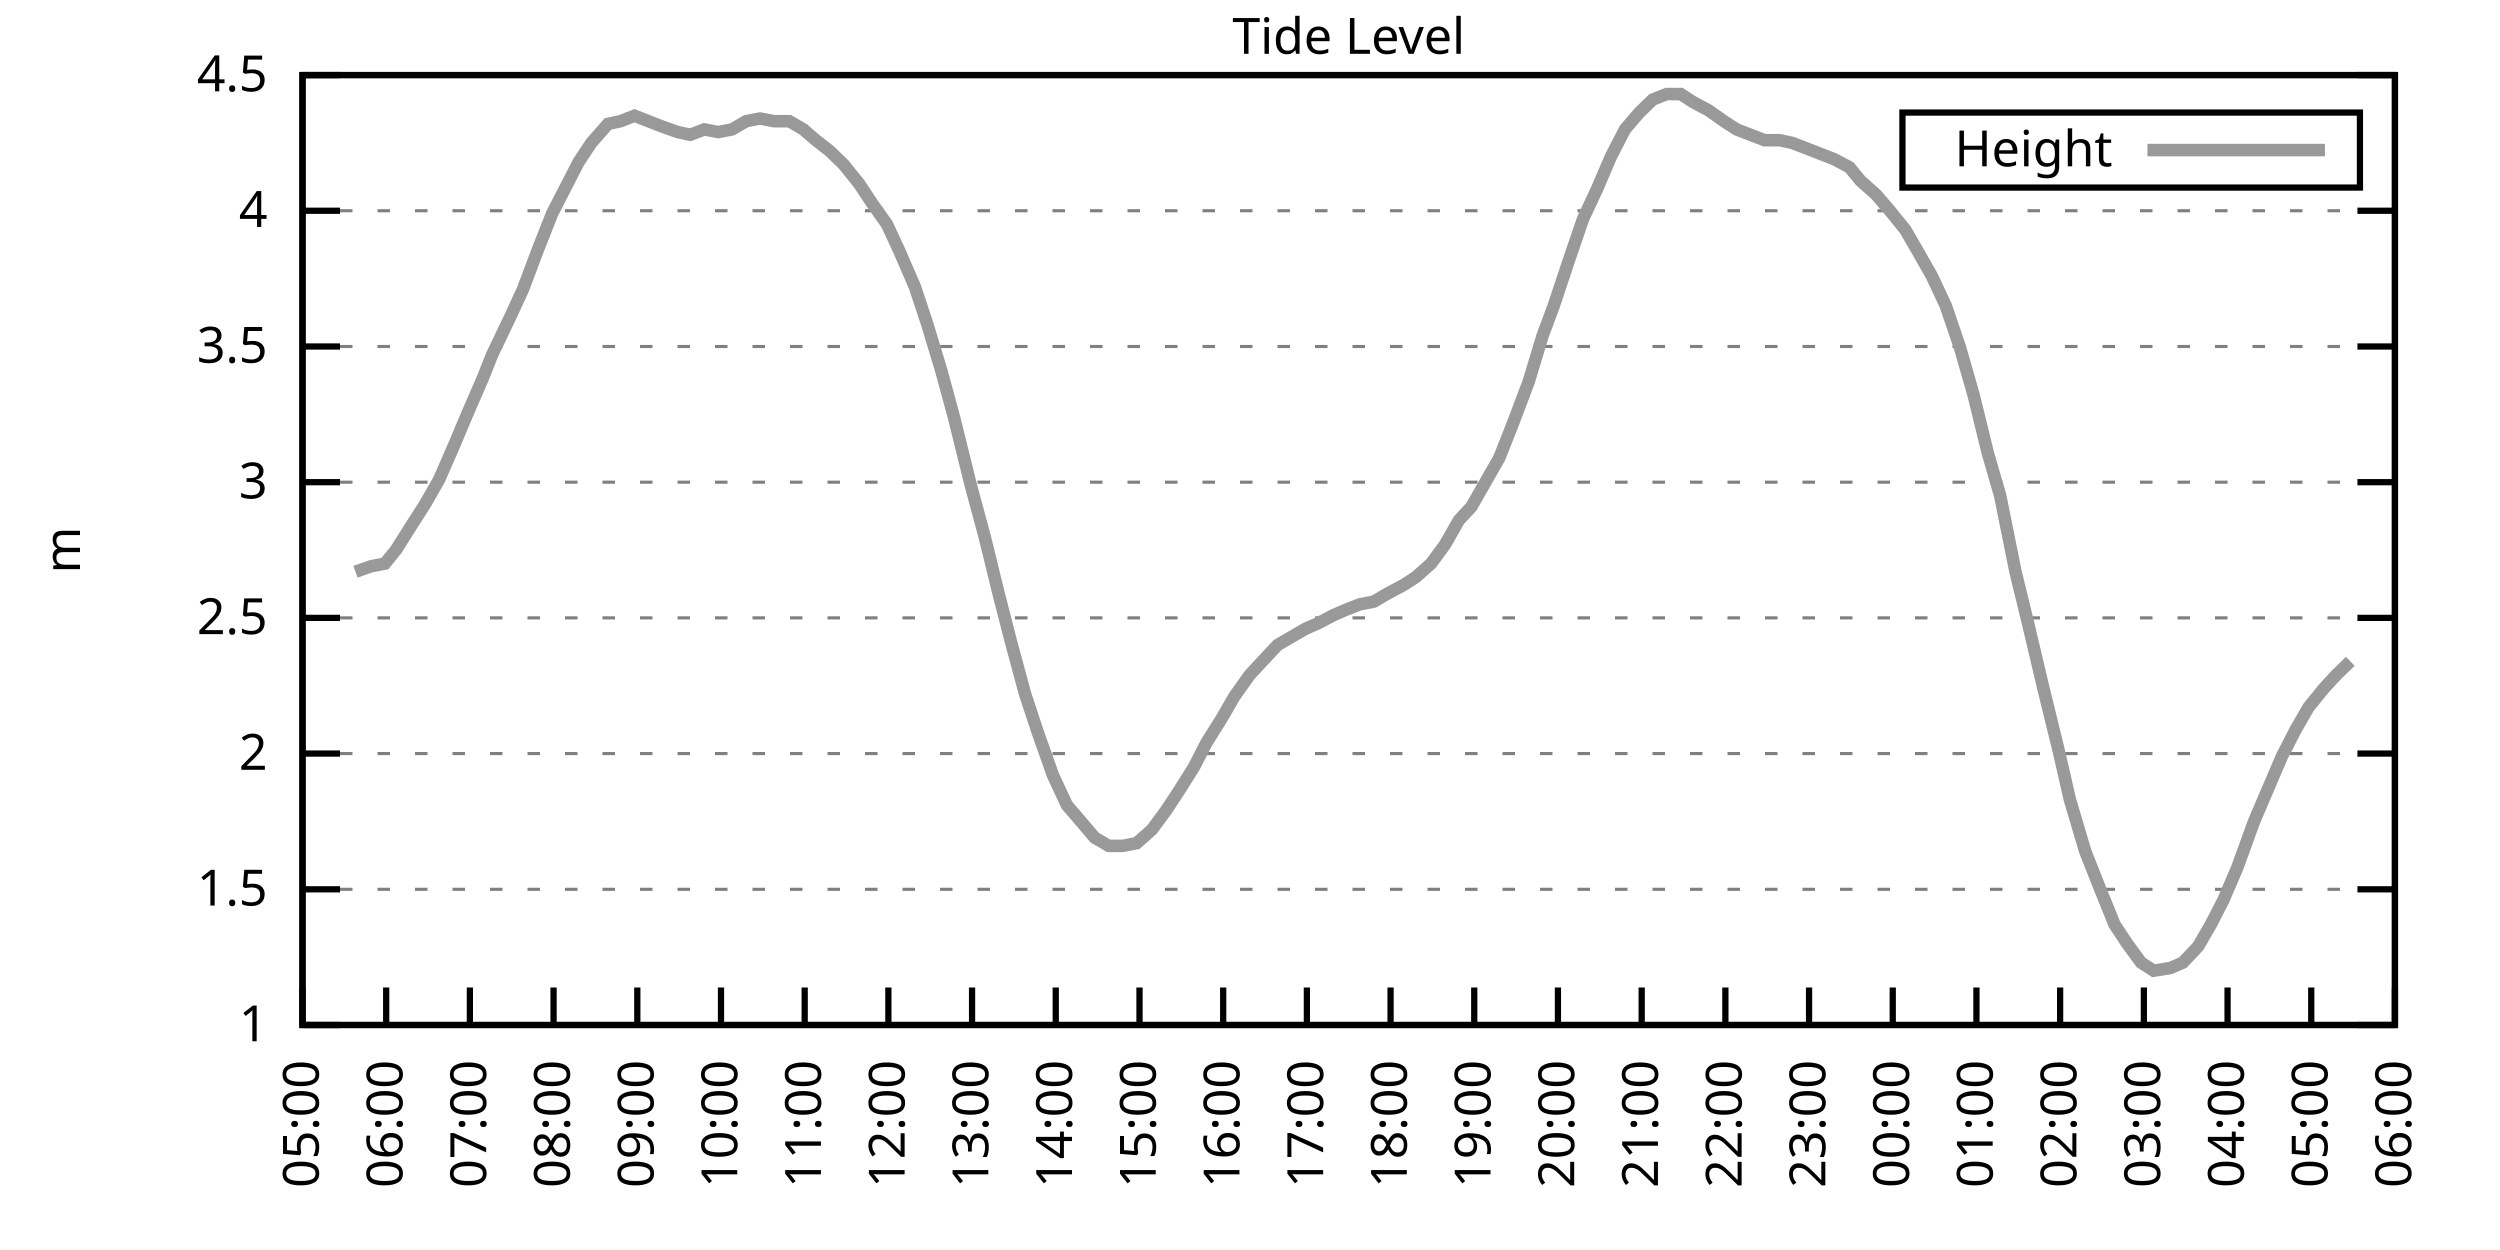
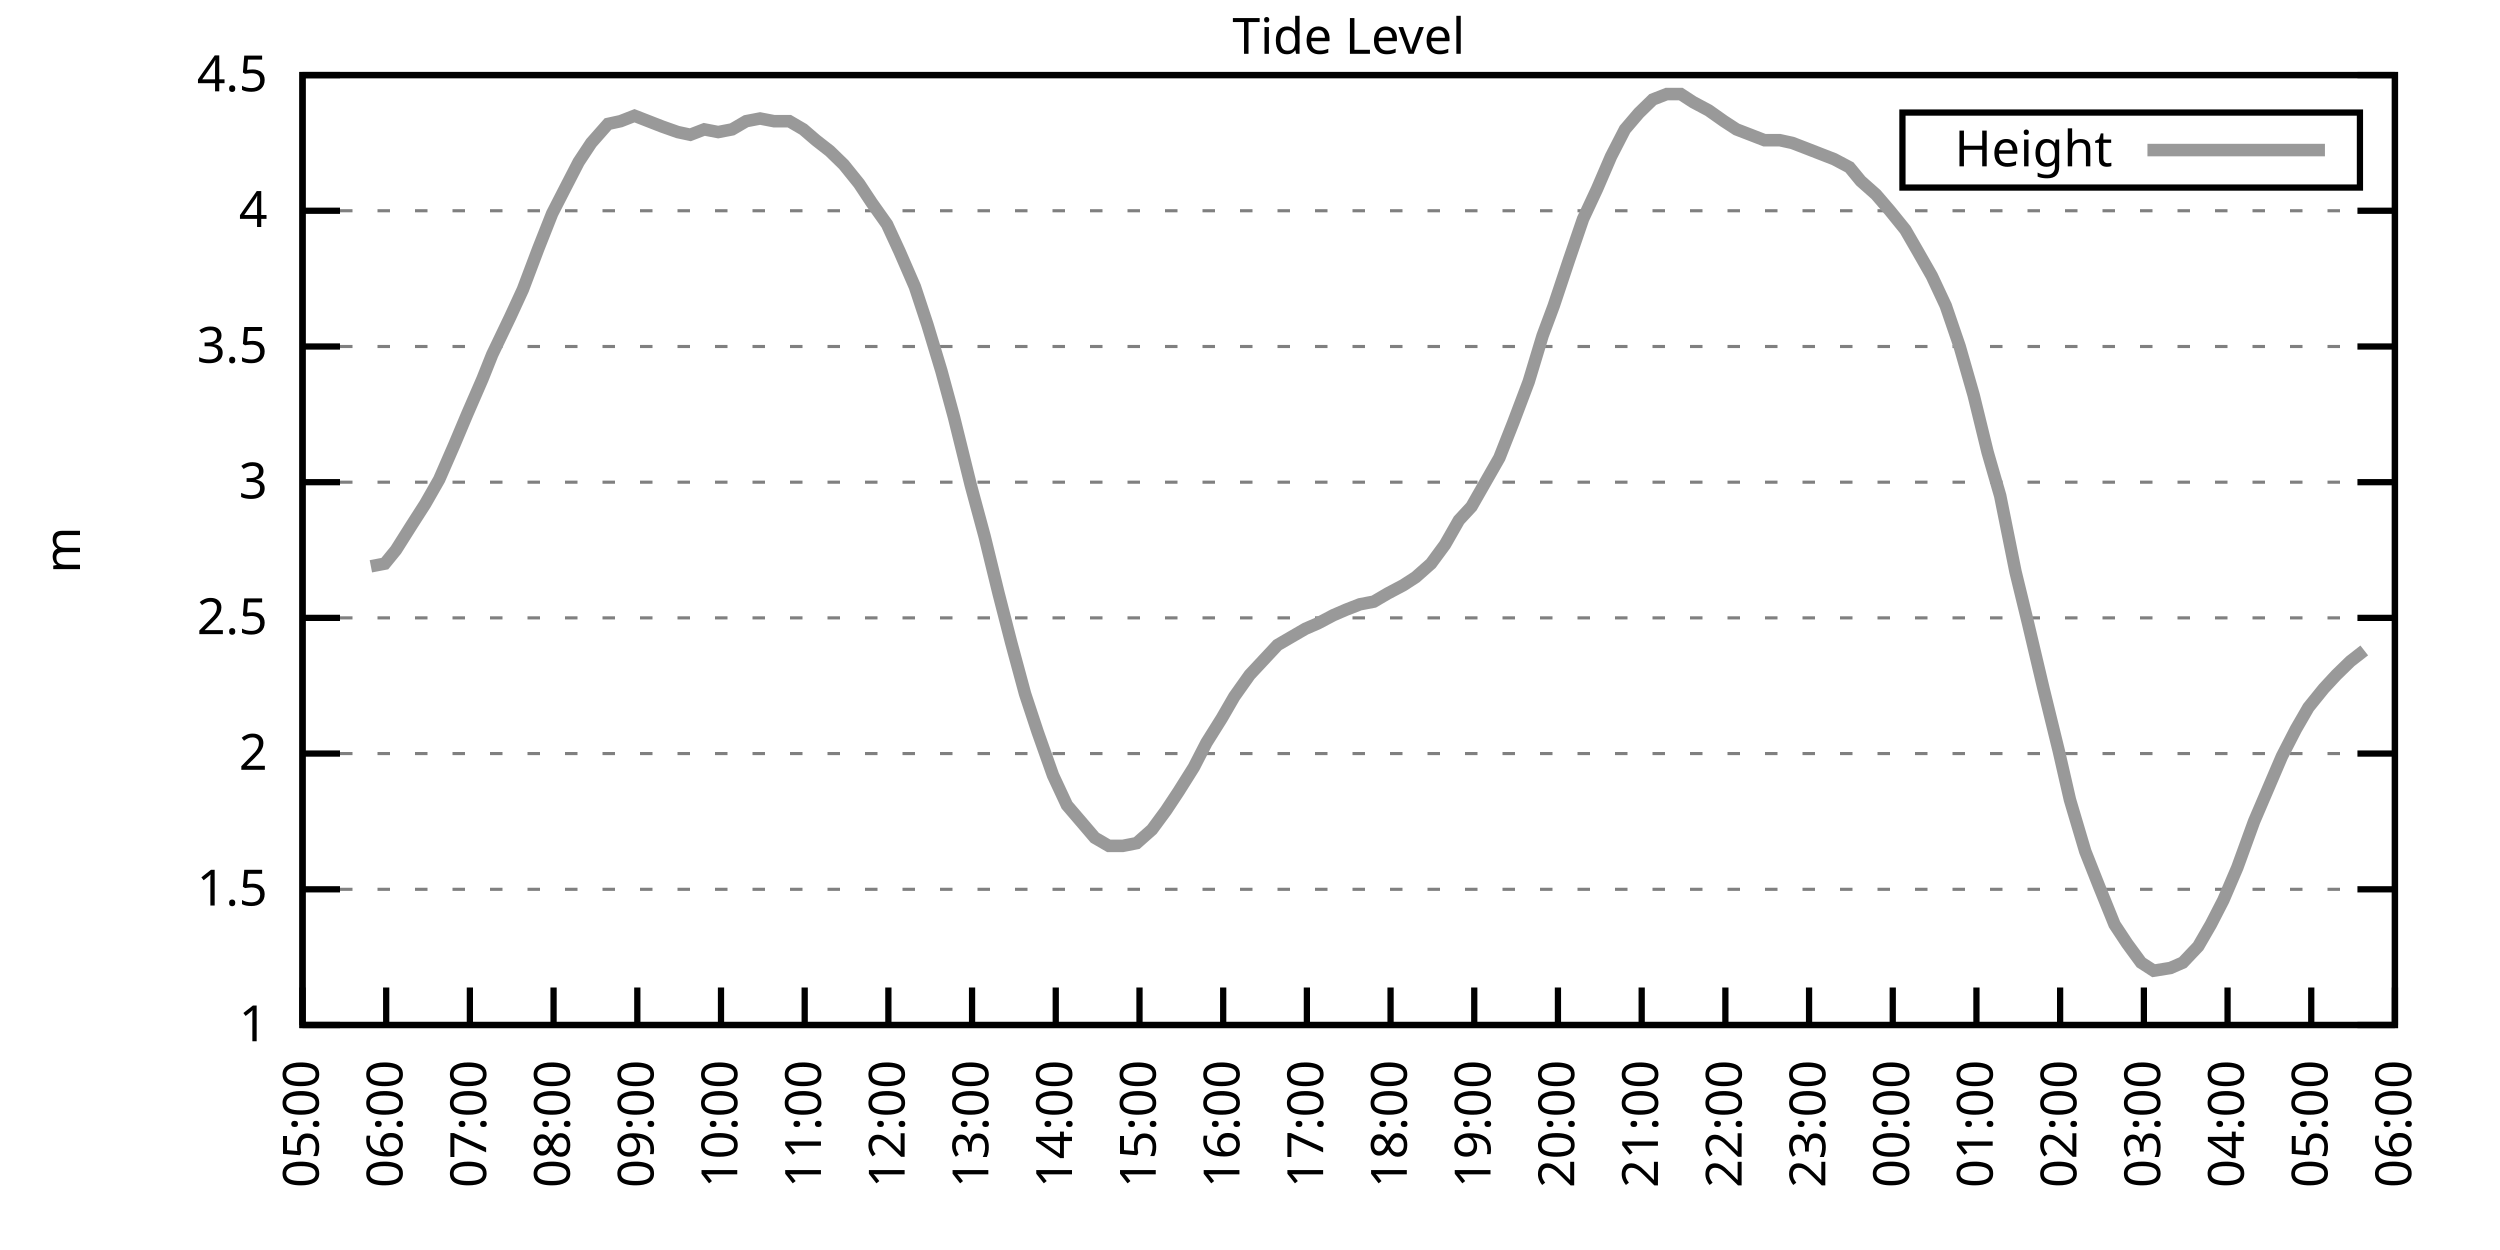
<svg xmlns="http://www.w3.org/2000/svg" xmlns:xlink="http://www.w3.org/1999/xlink" width="400" height="200" viewBox="0 0 400 200">
  <g id="gnuplot_canvas">
    <rect x="0" y="0" width="400" height="200" fill="none" />
    <defs>
      <circle id="gpDot" r="0.5" stroke-width="0.5" stroke="currentColor" />
      <path id="gpPt0" stroke-width="0.333" stroke="currentColor" d="M-1,0 h2 M0,-1 v2" />
      <path id="gpPt1" stroke-width="0.333" stroke="currentColor" d="M-1,-1 L1,1 M1,-1 L-1,1" />
      <path id="gpPt2" stroke-width="0.333" stroke="currentColor" d="M-1,0 L1,0 M0,-1 L0,1 M-1,-1 L1,1 M-1,1 L1,-1" />
      <rect id="gpPt3" stroke-width="0.333" stroke="currentColor" x="-1" y="-1" width="2" height="2" />
      <rect id="gpPt4" stroke-width="0.333" stroke="currentColor" fill="currentColor" x="-1" y="-1" width="2" height="2" />
      <circle id="gpPt5" stroke-width="0.333" stroke="currentColor" cx="0" cy="0" r="1" />
      <use xlink:href="#gpPt5" id="gpPt6" fill="currentColor" stroke="none" />
      <path id="gpPt7" stroke-width="0.333" stroke="currentColor" d="M0,-1.33 L-1.33,0.67 L1.33,0.67 z" />
      <use xlink:href="#gpPt7" id="gpPt8" fill="currentColor" stroke="none" />
      <use xlink:href="#gpPt7" id="gpPt9" stroke="currentColor" transform="rotate(180)" />
      <use xlink:href="#gpPt9" id="gpPt10" fill="currentColor" stroke="none" />
      <use xlink:href="#gpPt3" id="gpPt11" stroke="currentColor" transform="rotate(45)" />
      <use xlink:href="#gpPt11" id="gpPt12" fill="currentColor" stroke="none" />
      <path id="gpPt13" stroke-width="0.333" stroke="currentColor" d="M0,1.330 L1.265,0.411 L0.782,-1.067 L-0.782,-1.076 L-1.265,0.411 z" />
      <use xlink:href="#gpPt13" id="gpPt14" fill="currentColor" stroke="none" />
      <filter id="textbox" filterUnits="objectBoundingBox" x="0" y="0" height="1" width="1">
        <feFlood flood-color="white" flood-opacity="1" result="bgnd" />
        <feComposite in="SourceGraphic" in2="bgnd" operator="atop" />
      </filter>
      <filter id="greybox" filterUnits="objectBoundingBox" x="0" y="0" height="1" width="1">
        <feFlood flood-color="lightgrey" flood-opacity="1" result="grey" />
        <feComposite in="SourceGraphic" in2="grey" operator="atop" />
      </filter>
    </defs>
    <g fill="none" color="white" stroke="currentColor" stroke-width="1.00" stroke-linecap="butt" stroke-linejoin="miter">
</g>
    <g fill="none" color="black" stroke="currentColor" stroke-width="1.00" stroke-linecap="butt" stroke-linejoin="miter">
      <g stroke="none" shape-rendering="crispEdges">
        <polygon fill="rgb(255, 255, 255)" points="48.40,164.00 383.18,164.00 383.18,12.02 48.40,12.02 " />
      </g>
    </g>
    <g fill="none" color="black" stroke="currentColor" stroke-width="1.00" stroke-linecap="butt" stroke-linejoin="miter">
</g>
    <g fill="none" color="black" stroke="black" stroke-width="0.50" stroke-linecap="butt" stroke-linejoin="miter">
</g>
    <g fill="none" color="gray" stroke="currentColor" stroke-width="0.50" stroke-linecap="butt" stroke-linejoin="miter">
      <path stroke="gray" stroke-dasharray="2,4" class="gridline" d="M48.40,164.00 L383.19,164.00  " />
    </g>
    <g fill="none" color="gray" stroke="gray" stroke-width="1.00" stroke-linecap="butt" stroke-linejoin="miter">
</g>
    <g fill="none" color="black" stroke="currentColor" stroke-width="1.00" stroke-linecap="butt" stroke-linejoin="miter">
      <path stroke="black" d="M48.40,164.00 L54.40,164.00 M383.19,164.00 L377.19,164.00  " />
      <g transform="translate(42.80,166.60)" stroke="none" fill="black" font-family="Sans" font-size="8.00" text-anchor="end">
        <text>
          <tspan font-family="Sans"> 1</tspan>
        </text>
      </g>
    </g>
    <g fill="none" color="black" stroke="currentColor" stroke-width="1.00" stroke-linecap="butt" stroke-linejoin="miter">
</g>
    <g fill="none" color="black" stroke="black" stroke-width="0.50" stroke-linecap="butt" stroke-linejoin="miter">
</g>
    <g fill="none" color="gray" stroke="currentColor" stroke-width="0.50" stroke-linecap="butt" stroke-linejoin="miter">
      <path stroke="gray" stroke-dasharray="2,4" class="gridline" d="M48.40,142.29 L383.19,142.29  " />
    </g>
    <g fill="none" color="gray" stroke="gray" stroke-width="1.00" stroke-linecap="butt" stroke-linejoin="miter">
</g>
    <g fill="none" color="black" stroke="currentColor" stroke-width="1.00" stroke-linecap="butt" stroke-linejoin="miter">
      <path stroke="black" d="M48.40,142.29 L54.40,142.29 M383.19,142.29 L377.19,142.29  " />
      <g transform="translate(42.80,144.89)" stroke="none" fill="black" font-family="Sans" font-size="8.00" text-anchor="end">
        <text>
          <tspan font-family="Sans"> 1.5</tspan>
        </text>
      </g>
    </g>
    <g fill="none" color="black" stroke="currentColor" stroke-width="1.00" stroke-linecap="butt" stroke-linejoin="miter">
</g>
    <g fill="none" color="black" stroke="black" stroke-width="0.50" stroke-linecap="butt" stroke-linejoin="miter">
</g>
    <g fill="none" color="gray" stroke="currentColor" stroke-width="0.50" stroke-linecap="butt" stroke-linejoin="miter">
      <path stroke="gray" stroke-dasharray="2,4" class="gridline" d="M48.40,120.57 L383.19,120.57  " />
    </g>
    <g fill="none" color="gray" stroke="gray" stroke-width="1.00" stroke-linecap="butt" stroke-linejoin="miter">
</g>
    <g fill="none" color="black" stroke="currentColor" stroke-width="1.00" stroke-linecap="butt" stroke-linejoin="miter">
      <path stroke="black" d="M48.40,120.57 L54.40,120.57 M383.19,120.57 L377.19,120.57  " />
      <g transform="translate(42.80,123.17)" stroke="none" fill="black" font-family="Sans" font-size="8.00" text-anchor="end">
        <text>
          <tspan font-family="Sans"> 2</tspan>
        </text>
      </g>
    </g>
    <g fill="none" color="black" stroke="currentColor" stroke-width="1.00" stroke-linecap="butt" stroke-linejoin="miter">
</g>
    <g fill="none" color="black" stroke="black" stroke-width="0.50" stroke-linecap="butt" stroke-linejoin="miter">
</g>
    <g fill="none" color="gray" stroke="currentColor" stroke-width="0.50" stroke-linecap="butt" stroke-linejoin="miter">
      <path stroke="gray" stroke-dasharray="2,4" class="gridline" d="M48.40,98.86 L383.19,98.86  " />
    </g>
    <g fill="none" color="gray" stroke="gray" stroke-width="1.00" stroke-linecap="butt" stroke-linejoin="miter">
</g>
    <g fill="none" color="black" stroke="currentColor" stroke-width="1.00" stroke-linecap="butt" stroke-linejoin="miter">
      <path stroke="black" d="M48.40,98.86 L54.40,98.86 M383.19,98.86 L377.19,98.86  " />
      <g transform="translate(42.80,101.46)" stroke="none" fill="black" font-family="Sans" font-size="8.00" text-anchor="end">
        <text>
          <tspan font-family="Sans"> 2.5</tspan>
        </text>
      </g>
    </g>
    <g fill="none" color="black" stroke="currentColor" stroke-width="1.00" stroke-linecap="butt" stroke-linejoin="miter">
</g>
    <g fill="none" color="black" stroke="black" stroke-width="0.50" stroke-linecap="butt" stroke-linejoin="miter">
</g>
    <g fill="none" color="gray" stroke="currentColor" stroke-width="0.50" stroke-linecap="butt" stroke-linejoin="miter">
      <path stroke="gray" stroke-dasharray="2,4" class="gridline" d="M48.40,77.15 L383.19,77.15  " />
    </g>
    <g fill="none" color="gray" stroke="gray" stroke-width="1.00" stroke-linecap="butt" stroke-linejoin="miter">
</g>
    <g fill="none" color="black" stroke="currentColor" stroke-width="1.00" stroke-linecap="butt" stroke-linejoin="miter">
      <path stroke="black" d="M48.40,77.15 L54.40,77.15 M383.19,77.15 L377.19,77.15  " />
      <g transform="translate(42.80,79.75)" stroke="none" fill="black" font-family="Sans" font-size="8.00" text-anchor="end">
        <text>
          <tspan font-family="Sans"> 3</tspan>
        </text>
      </g>
    </g>
    <g fill="none" color="black" stroke="currentColor" stroke-width="1.00" stroke-linecap="butt" stroke-linejoin="miter">
</g>
    <g fill="none" color="black" stroke="black" stroke-width="0.50" stroke-linecap="butt" stroke-linejoin="miter">
</g>
    <g fill="none" color="gray" stroke="currentColor" stroke-width="0.50" stroke-linecap="butt" stroke-linejoin="miter">
      <path stroke="gray" stroke-dasharray="2,4" class="gridline" d="M48.40,55.44 L383.19,55.44  " />
    </g>
    <g fill="none" color="gray" stroke="gray" stroke-width="1.00" stroke-linecap="butt" stroke-linejoin="miter">
</g>
    <g fill="none" color="black" stroke="currentColor" stroke-width="1.00" stroke-linecap="butt" stroke-linejoin="miter">
      <path stroke="black" d="M48.40,55.44 L54.40,55.44 M383.19,55.44 L377.19,55.44  " />
      <g transform="translate(42.80,58.04)" stroke="none" fill="black" font-family="Sans" font-size="8.00" text-anchor="end">
        <text>
          <tspan font-family="Sans"> 3.5</tspan>
        </text>
      </g>
    </g>
    <g fill="none" color="black" stroke="currentColor" stroke-width="1.00" stroke-linecap="butt" stroke-linejoin="miter">
</g>
    <g fill="none" color="black" stroke="black" stroke-width="0.50" stroke-linecap="butt" stroke-linejoin="miter">
</g>
    <g fill="none" color="gray" stroke="currentColor" stroke-width="0.50" stroke-linecap="butt" stroke-linejoin="miter">
      <path stroke="gray" stroke-dasharray="2,4" class="gridline" d="M48.40,33.72 L383.19,33.72  " />
    </g>
    <g fill="none" color="gray" stroke="gray" stroke-width="1.00" stroke-linecap="butt" stroke-linejoin="miter">
</g>
    <g fill="none" color="black" stroke="currentColor" stroke-width="1.00" stroke-linecap="butt" stroke-linejoin="miter">
      <path stroke="black" d="M48.40,33.72 L54.40,33.72 M383.19,33.72 L377.19,33.72  " />
      <g transform="translate(42.80,36.32)" stroke="none" fill="black" font-family="Sans" font-size="8.00" text-anchor="end">
        <text>
          <tspan font-family="Sans"> 4</tspan>
        </text>
      </g>
    </g>
    <g fill="none" color="black" stroke="currentColor" stroke-width="1.00" stroke-linecap="butt" stroke-linejoin="miter">
</g>
    <g fill="none" color="black" stroke="black" stroke-width="0.50" stroke-linecap="butt" stroke-linejoin="miter">
</g>
    <g fill="none" color="gray" stroke="currentColor" stroke-width="0.50" stroke-linecap="butt" stroke-linejoin="miter">
      <path stroke="gray" stroke-dasharray="2,4" class="gridline" d="M48.40,12.01 L383.19,12.01  " />
    </g>
    <g fill="none" color="gray" stroke="gray" stroke-width="1.00" stroke-linecap="butt" stroke-linejoin="miter">
</g>
    <g fill="none" color="black" stroke="currentColor" stroke-width="1.00" stroke-linecap="butt" stroke-linejoin="miter">
      <path stroke="black" d="M48.40,12.01 L54.40,12.01 M383.19,12.01 L377.19,12.01  " />
      <g transform="translate(42.80,14.61)" stroke="none" fill="black" font-family="Sans" font-size="8.00" text-anchor="end">
        <text>
          <tspan font-family="Sans"> 4.5</tspan>
        </text>
      </g>
    </g>
    <g fill="none" color="black" stroke="currentColor" stroke-width="1.00" stroke-linecap="butt" stroke-linejoin="miter">
      <path stroke="black" d="M48.40,164.00 L48.40,158.00  " />
      <g transform="translate(51.00,169.60) rotate(270.00)" stroke="none" fill="black" font-family="Sans" font-size="8.00" text-anchor="end">
        <text>
          <tspan font-family="Sans">05:00</tspan>
        </text>
      </g>
    </g>
    <g fill="none" color="black" stroke="currentColor" stroke-width="1.00" stroke-linecap="butt" stroke-linejoin="miter">
      <path stroke="black" d="M61.79,164.00 L61.79,158.00  " />
      <g transform="translate(64.39,169.60) rotate(270.00)" stroke="none" fill="black" font-family="Sans" font-size="8.00" text-anchor="end">
        <text>
          <tspan font-family="Sans">06:00</tspan>
        </text>
      </g>
    </g>
    <g fill="none" color="black" stroke="currentColor" stroke-width="1.00" stroke-linecap="butt" stroke-linejoin="miter">
      <path stroke="black" d="M75.18,164.00 L75.18,158.00  " />
      <g transform="translate(77.78,169.60) rotate(270.00)" stroke="none" fill="black" font-family="Sans" font-size="8.00" text-anchor="end">
        <text>
          <tspan font-family="Sans">07:00</tspan>
        </text>
      </g>
    </g>
    <g fill="none" color="black" stroke="currentColor" stroke-width="1.00" stroke-linecap="butt" stroke-linejoin="miter">
      <path stroke="black" d="M88.57,164.00 L88.57,158.00  " />
      <g transform="translate(91.17,169.60) rotate(270.00)" stroke="none" fill="black" font-family="Sans" font-size="8.00" text-anchor="end">
        <text>
          <tspan font-family="Sans">08:00</tspan>
        </text>
      </g>
    </g>
    <g fill="none" color="black" stroke="currentColor" stroke-width="1.00" stroke-linecap="butt" stroke-linejoin="miter">
      <path stroke="black" d="M101.97,164.00 L101.97,158.00  " />
      <g transform="translate(104.57,169.60) rotate(270.00)" stroke="none" fill="black" font-family="Sans" font-size="8.00" text-anchor="end">
        <text>
          <tspan font-family="Sans">09:00</tspan>
        </text>
      </g>
    </g>
    <g fill="none" color="black" stroke="currentColor" stroke-width="1.00" stroke-linecap="butt" stroke-linejoin="miter">
      <path stroke="black" d="M115.36,164.00 L115.36,158.00  " />
      <g transform="translate(117.96,169.60) rotate(270.00)" stroke="none" fill="black" font-family="Sans" font-size="8.00" text-anchor="end">
        <text>
          <tspan font-family="Sans">10:00</tspan>
        </text>
      </g>
    </g>
    <g fill="none" color="black" stroke="currentColor" stroke-width="1.00" stroke-linecap="butt" stroke-linejoin="miter">
      <path stroke="black" d="M128.75,164.00 L128.75,158.00  " />
      <g transform="translate(131.35,169.60) rotate(270.00)" stroke="none" fill="black" font-family="Sans" font-size="8.00" text-anchor="end">
        <text>
          <tspan font-family="Sans">11:00</tspan>
        </text>
      </g>
    </g>
    <g fill="none" color="black" stroke="currentColor" stroke-width="1.00" stroke-linecap="butt" stroke-linejoin="miter">
      <path stroke="black" d="M142.14,164.00 L142.14,158.00  " />
      <g transform="translate(144.74,169.60) rotate(270.00)" stroke="none" fill="black" font-family="Sans" font-size="8.00" text-anchor="end">
        <text>
          <tspan font-family="Sans">12:00</tspan>
        </text>
      </g>
    </g>
    <g fill="none" color="black" stroke="currentColor" stroke-width="1.00" stroke-linecap="butt" stroke-linejoin="miter">
      <path stroke="black" d="M155.53,164.00 L155.53,158.00  " />
      <g transform="translate(158.13,169.60) rotate(270.00)" stroke="none" fill="black" font-family="Sans" font-size="8.00" text-anchor="end">
        <text>
          <tspan font-family="Sans">13:00</tspan>
        </text>
      </g>
    </g>
    <g fill="none" color="black" stroke="currentColor" stroke-width="1.00" stroke-linecap="butt" stroke-linejoin="miter">
      <path stroke="black" d="M168.92,164.00 L168.92,158.00  " />
      <g transform="translate(171.52,169.60) rotate(270.00)" stroke="none" fill="black" font-family="Sans" font-size="8.00" text-anchor="end">
        <text>
          <tspan font-family="Sans">14:00</tspan>
        </text>
      </g>
    </g>
    <g fill="none" color="black" stroke="currentColor" stroke-width="1.00" stroke-linecap="butt" stroke-linejoin="miter">
      <path stroke="black" d="M182.32,164.00 L182.32,158.00  " />
      <g transform="translate(184.92,169.60) rotate(270.00)" stroke="none" fill="black" font-family="Sans" font-size="8.00" text-anchor="end">
        <text>
          <tspan font-family="Sans">15:00</tspan>
        </text>
      </g>
    </g>
    <g fill="none" color="black" stroke="currentColor" stroke-width="1.00" stroke-linecap="butt" stroke-linejoin="miter">
      <path stroke="black" d="M195.71,164.00 L195.71,158.00  " />
      <g transform="translate(198.31,169.60) rotate(270.00)" stroke="none" fill="black" font-family="Sans" font-size="8.00" text-anchor="end">
        <text>
          <tspan font-family="Sans">16:00</tspan>
        </text>
      </g>
    </g>
    <g fill="none" color="black" stroke="currentColor" stroke-width="1.00" stroke-linecap="butt" stroke-linejoin="miter">
      <path stroke="black" d="M209.10,164.00 L209.10,158.00  " />
      <g transform="translate(211.70,169.60) rotate(270.00)" stroke="none" fill="black" font-family="Sans" font-size="8.00" text-anchor="end">
        <text>
          <tspan font-family="Sans">17:00</tspan>
        </text>
      </g>
    </g>
    <g fill="none" color="black" stroke="currentColor" stroke-width="1.00" stroke-linecap="butt" stroke-linejoin="miter">
      <path stroke="black" d="M222.49,164.00 L222.49,158.00  " />
      <g transform="translate(225.09,169.60) rotate(270.00)" stroke="none" fill="black" font-family="Sans" font-size="8.00" text-anchor="end">
        <text>
          <tspan font-family="Sans">18:00</tspan>
        </text>
      </g>
    </g>
    <g fill="none" color="black" stroke="currentColor" stroke-width="1.00" stroke-linecap="butt" stroke-linejoin="miter">
      <path stroke="black" d="M235.88,164.00 L235.88,158.00  " />
      <g transform="translate(238.48,169.60) rotate(270.00)" stroke="none" fill="black" font-family="Sans" font-size="8.00" text-anchor="end">
        <text>
          <tspan font-family="Sans">19:00</tspan>
        </text>
      </g>
    </g>
    <g fill="none" color="black" stroke="currentColor" stroke-width="1.00" stroke-linecap="butt" stroke-linejoin="miter">
      <path stroke="black" d="M249.27,164.00 L249.27,158.00  " />
      <g transform="translate(251.87,169.60) rotate(270.00)" stroke="none" fill="black" font-family="Sans" font-size="8.00" text-anchor="end">
        <text>
          <tspan font-family="Sans">20:00</tspan>
        </text>
      </g>
    </g>
    <g fill="none" color="black" stroke="currentColor" stroke-width="1.00" stroke-linecap="butt" stroke-linejoin="miter">
      <path stroke="black" d="M262.67,164.00 L262.67,158.00  " />
      <g transform="translate(265.27,169.60) rotate(270.00)" stroke="none" fill="black" font-family="Sans" font-size="8.00" text-anchor="end">
        <text>
          <tspan font-family="Sans">21:00</tspan>
        </text>
      </g>
    </g>
    <g fill="none" color="black" stroke="currentColor" stroke-width="1.00" stroke-linecap="butt" stroke-linejoin="miter">
      <path stroke="black" d="M276.06,164.00 L276.06,158.00  " />
      <g transform="translate(278.66,169.60) rotate(270.00)" stroke="none" fill="black" font-family="Sans" font-size="8.00" text-anchor="end">
        <text>
          <tspan font-family="Sans">22:00</tspan>
        </text>
      </g>
    </g>
    <g fill="none" color="black" stroke="currentColor" stroke-width="1.00" stroke-linecap="butt" stroke-linejoin="miter">
      <path stroke="black" d="M289.45,164.00 L289.45,158.00  " />
      <g transform="translate(292.05,169.60) rotate(270.00)" stroke="none" fill="black" font-family="Sans" font-size="8.00" text-anchor="end">
        <text>
          <tspan font-family="Sans">23:00</tspan>
        </text>
      </g>
    </g>
    <g fill="none" color="black" stroke="currentColor" stroke-width="1.00" stroke-linecap="butt" stroke-linejoin="miter">
      <path stroke="black" d="M302.84,164.00 L302.84,158.00  " />
      <g transform="translate(305.44,169.60) rotate(270.00)" stroke="none" fill="black" font-family="Sans" font-size="8.00" text-anchor="end">
        <text>
          <tspan font-family="Sans">00:00</tspan>
        </text>
      </g>
    </g>
    <g fill="none" color="black" stroke="currentColor" stroke-width="1.00" stroke-linecap="butt" stroke-linejoin="miter">
      <path stroke="black" d="M316.23,164.00 L316.23,158.00  " />
      <g transform="translate(318.83,169.60) rotate(270.00)" stroke="none" fill="black" font-family="Sans" font-size="8.00" text-anchor="end">
        <text>
          <tspan font-family="Sans">01:00</tspan>
        </text>
      </g>
    </g>
    <g fill="none" color="black" stroke="currentColor" stroke-width="1.00" stroke-linecap="butt" stroke-linejoin="miter">
      <path stroke="black" d="M329.62,164.00 L329.62,158.00  " />
      <g transform="translate(332.22,169.60) rotate(270.00)" stroke="none" fill="black" font-family="Sans" font-size="8.00" text-anchor="end">
        <text>
          <tspan font-family="Sans">02:00</tspan>
        </text>
      </g>
    </g>
    <g fill="none" color="black" stroke="currentColor" stroke-width="1.00" stroke-linecap="butt" stroke-linejoin="miter">
      <path stroke="black" d="M343.02,164.00 L343.02,158.00  " />
      <g transform="translate(345.62,169.60) rotate(270.00)" stroke="none" fill="black" font-family="Sans" font-size="8.00" text-anchor="end">
        <text>
          <tspan font-family="Sans">03:00</tspan>
        </text>
      </g>
    </g>
    <g fill="none" color="black" stroke="currentColor" stroke-width="1.00" stroke-linecap="butt" stroke-linejoin="miter">
      <path stroke="black" d="M356.41,164.00 L356.41,158.00  " />
      <g transform="translate(359.01,169.60) rotate(270.00)" stroke="none" fill="black" font-family="Sans" font-size="8.00" text-anchor="end">
        <text>
          <tspan font-family="Sans">04:00</tspan>
        </text>
      </g>
    </g>
    <g fill="none" color="black" stroke="currentColor" stroke-width="1.00" stroke-linecap="butt" stroke-linejoin="miter">
      <path stroke="black" d="M369.80,164.00 L369.80,158.00  " />
      <g transform="translate(372.40,169.60) rotate(270.00)" stroke="none" fill="black" font-family="Sans" font-size="8.00" text-anchor="end">
        <text>
          <tspan font-family="Sans">05:00</tspan>
        </text>
      </g>
    </g>
    <g fill="none" color="black" stroke="currentColor" stroke-width="1.00" stroke-linecap="butt" stroke-linejoin="miter">
      <path stroke="black" d="M383.19,164.00 L383.19,158.00  " />
      <g transform="translate(385.79,169.60) rotate(270.00)" stroke="none" fill="black" font-family="Sans" font-size="8.00" text-anchor="end">
        <text>
          <tspan font-family="Sans">06:00</tspan>
        </text>
      </g>
    </g>
    <g fill="none" color="black" stroke="currentColor" stroke-width="1.00" stroke-linecap="butt" stroke-linejoin="miter">
</g>
    <g fill="none" color="black" stroke="currentColor" stroke-width="1.00" stroke-linecap="butt" stroke-linejoin="miter">
      <path stroke="black" d="M48.40,12.01 L48.40,164.00 L383.19,164.00 L383.19,12.01 L48.40,12.01 Z  " />
    </g>
    <g fill="none" color="black" stroke="currentColor" stroke-width="1.00" stroke-linecap="butt" stroke-linejoin="miter">
</g>
    <g fill="none" color="black" stroke="currentColor" stroke-width="1.00" stroke-linecap="butt" stroke-linejoin="miter">
      <path stroke="black" d="M304.39,30.01 L304.39,18.01 L377.59,18.01 L377.59,30.01 L304.39,30.01 Z  " />
    </g>
    <g id="Tide_level_plot_1">
      <g fill="none" color="white" stroke="black" stroke-width="2.00" stroke-linecap="butt" stroke-linejoin="miter">
</g>
      <g fill="none" color="black" stroke="currentColor" stroke-width="2.00" stroke-linecap="butt" stroke-linejoin="miter">
        <g transform="translate(337.99,26.61)" stroke="none" fill="black" font-family="Sans" font-size="8.00" text-anchor="end">
          <text>
            <tspan font-family="Sans">Height</tspan>
          </text>
        </g>
      </g>
      <g fill="none" color="black" stroke="currentColor" stroke-width="2.00" stroke-linecap="butt" stroke-linejoin="miter">
-         <path stroke="rgb(153, 153, 153)" d="M343.59,24.01 L371.99,24.01 M56.88,91.48 L59.34,90.61 L61.57,90.18 L63.35,88.00 L65.81,84.10 L68.04,80.62   L70.27,76.71 L72.73,71.07 L74.74,66.29 L77.19,60.65 L78.75,56.74 L81.66,50.66 L83.66,46.32 L86.12,39.80   L88.35,34.16 L90.58,29.81 L92.59,25.91 L94.60,22.87 L97.28,19.83 L99.29,19.39 L101.52,18.52 L103.75,19.39   L105.98,20.26 L108.44,21.13 L110.45,21.56 L112.68,20.70 L114.91,21.13 L117.14,20.70 L119.38,19.39 L121.61,18.96   L123.84,19.39 L126.29,19.39 L128.53,20.70 L130.54,22.43 L132.77,24.17 L135.00,26.34 L137.45,29.38 L139.46,32.42   L141.92,35.89 L143.93,40.24 L146.38,45.88 L148.39,51.96 L150.62,59.34 L152.63,66.73 L155.31,77.58 L157.54,85.83   L159.77,94.95 L161.78,102.77 L164.01,111.02 L166.02,117.10 L168.48,124.05 L170.71,128.83 L172.94,131.43 L175.17,134.04   L177.41,135.34 L179.64,135.34 L181.87,134.90 L184.32,132.73 L186.56,129.69 L188.57,126.65 L191.02,122.75 L193.03,118.84   L195.48,114.93 L197.49,111.45 L199.95,107.98 L204.41,103.20 L206.64,101.90 L208.88,100.60 L210.88,99.73 L213.34,98.43   L215.35,97.56 L217.58,96.69 L219.81,96.26 L222.04,94.95 L224.50,93.65 L226.51,92.35 L228.96,90.18 L231.20,87.14   L233.43,83.23 L235.44,81.06 L237.67,77.15 L239.90,73.24 L242.13,67.59 L244.59,61.08 L246.82,53.70 L248.60,48.92   L251.06,41.54 L253.29,35.03 L255.52,30.25 L257.76,25.04 L259.99,20.70 L262.22,18.09 L264.45,15.92 L266.68,15.05   L268.92,15.05 L270.92,16.35 L273.38,17.66 L275.83,19.39 L277.84,20.70 L280.07,21.56 L282.31,22.43 L284.76,22.43   L286.77,22.87 L289.00,23.73 L291.23,24.60 L293.47,25.47 L295.92,26.77 L297.71,28.95 L300.16,31.12 L302.39,33.72   L304.85,36.76 L306.86,40.24 L309.09,44.15 L311.32,48.92 L313.55,55.44 L315.79,63.25 L318.02,72.37 L320.03,79.32   L322.48,91.48 L324.49,99.73 L326.95,110.15 L329.40,120.14 L331.19,127.96 L333.64,136.21 L335.87,141.85 L338.33,147.93   L340.34,150.97 L342.57,154.01 L344.58,155.31 L347.26,154.88 L349.26,154.01 L351.72,151.41 L353.73,147.93 L355.74,144.02   L357.97,138.81 L360.65,131.43 L362.88,126.22 L365.11,121.01 L367.34,116.67 L369.35,113.19 L371.81,110.15 L373.82,107.98   L376.05,105.81  " />
+         <path stroke="rgb(153, 153, 153)" d="M343.59,24.01 L371.99,24.01 M59.34,90.61 L61.57,90.18 L63.35,88.00 L65.81,84.10 L68.04,80.62 L70.27,76.71   L72.73,71.07 L74.74,66.29 L77.19,60.65 L78.75,56.74 L81.66,50.66 L83.66,46.32 L86.12,39.80 L88.35,34.16   L90.58,29.81 L92.59,25.91 L94.60,22.87 L97.28,19.83 L99.29,19.39 L101.52,18.52 L103.75,19.39 L105.98,20.26   L108.44,21.13 L110.45,21.56 L112.68,20.70 L114.91,21.13 L117.14,20.70 L119.38,19.39 L121.61,18.96 L123.84,19.39   L126.29,19.39 L128.53,20.70 L130.54,22.43 L132.77,24.17 L135.00,26.34 L137.45,29.38 L139.46,32.42 L141.92,35.89   L143.93,40.24 L146.38,45.88 L148.39,51.96 L150.62,59.34 L152.63,66.73 L155.31,77.58 L157.54,85.83 L159.77,94.95   L161.78,102.77 L164.01,111.02 L166.02,117.10 L168.48,124.05 L170.71,128.83 L172.94,131.43 L175.17,134.04 L177.41,135.34   L179.64,135.34 L181.87,134.90 L184.32,132.73 L186.56,129.69 L188.57,126.65 L191.02,122.75 L193.03,118.84 L195.48,114.93   L197.49,111.45 L199.95,107.98 L204.41,103.20 L206.64,101.90 L208.88,100.60 L210.88,99.73 L213.34,98.43 L215.35,97.56   L217.58,96.69 L219.81,96.26 L222.04,94.95 L224.50,93.65 L226.51,92.35 L228.96,90.18 L231.20,87.14 L233.43,83.23   L235.44,81.06 L237.67,77.15 L239.90,73.24 L242.13,67.59 L244.59,61.08 L246.82,53.70 L248.60,48.92 L251.06,41.54   L253.29,35.03 L255.52,30.25 L257.76,25.04 L259.99,20.70 L262.22,18.09 L264.45,15.92 L266.68,15.05 L268.92,15.05   L270.92,16.35 L273.38,17.66 L275.83,19.39 L277.84,20.70 L280.07,21.56 L282.31,22.43 L284.76,22.43 L286.77,22.87   L289.00,23.73 L291.23,24.60 L293.47,25.47 L295.92,26.77 L297.71,28.95 L300.16,31.12 L302.39,33.72 L304.85,36.76   L306.86,40.24 L309.09,44.15 L311.32,48.92 L313.55,55.44 L315.79,63.25 L318.02,72.37 L320.03,79.32 L322.48,91.48   L324.49,99.73 L326.95,110.15 L329.40,120.14 L331.19,127.96 L333.64,136.21 L335.87,141.85 L338.33,147.93 L340.34,150.97   L342.57,154.01 L344.58,155.31 L347.26,154.88 L349.26,154.01 L351.72,151.41 L353.73,147.93 L355.74,144.02 L357.97,138.81   L360.65,131.43 L362.88,126.22 L365.11,121.01 L367.34,116.67 L369.35,113.19 L371.81,110.15 L373.82,107.98 L376.05,105.81   L378.28,104.07  " />
      </g>
    </g>
    <g fill="none" color="black" stroke="currentColor" stroke-width="2.00" stroke-linecap="butt" stroke-linejoin="miter">
</g>
    <g fill="none" color="black" stroke="black" stroke-width="1.00" stroke-linecap="butt" stroke-linejoin="miter">
</g>
    <g fill="none" color="black" stroke="currentColor" stroke-width="1.00" stroke-linecap="butt" stroke-linejoin="miter">
      <path stroke="black" d="M48.40,12.01 L48.40,164.00 L383.19,164.00 L383.19,12.01 L48.40,12.01 Z  " />
      <g transform="translate(12.80,88.01) rotate(270.00)" stroke="none" fill="black" font-family="Sans" font-size="8.00" text-anchor="middle">
        <text>
          <tspan font-family="Sans">m</tspan>
        </text>
      </g>
    </g>
    <g fill="none" color="black" stroke="currentColor" stroke-width="1.00" stroke-linecap="butt" stroke-linejoin="miter">
</g>
    <g fill="none" color="black" stroke="currentColor" stroke-width="1.00" stroke-linecap="butt" stroke-linejoin="miter">
      <g transform="translate(215.79,8.61)" stroke="none" fill="black" font-family="Sans" font-size="8.00" text-anchor="middle">
        <text>
          <tspan font-family="Sans">Tide Level</tspan>
        </text>
      </g>
    </g>
    <g fill="none" color="black" stroke="currentColor" stroke-width="1.00" stroke-linecap="butt" stroke-linejoin="miter">
</g>
  </g>
</svg>
